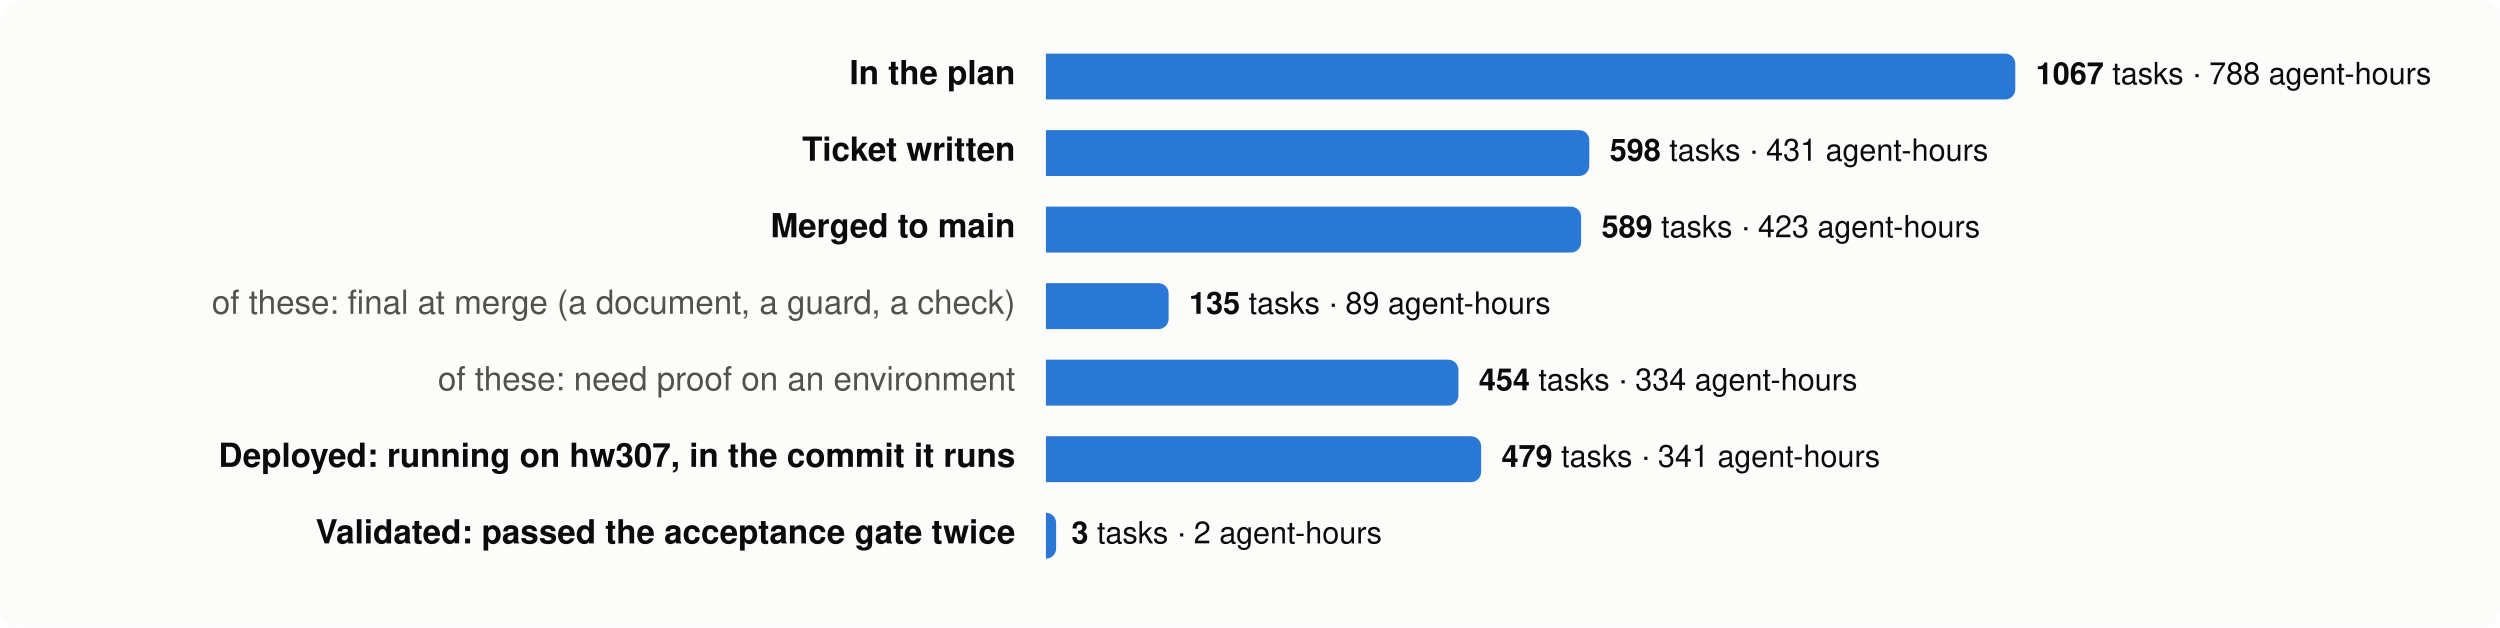
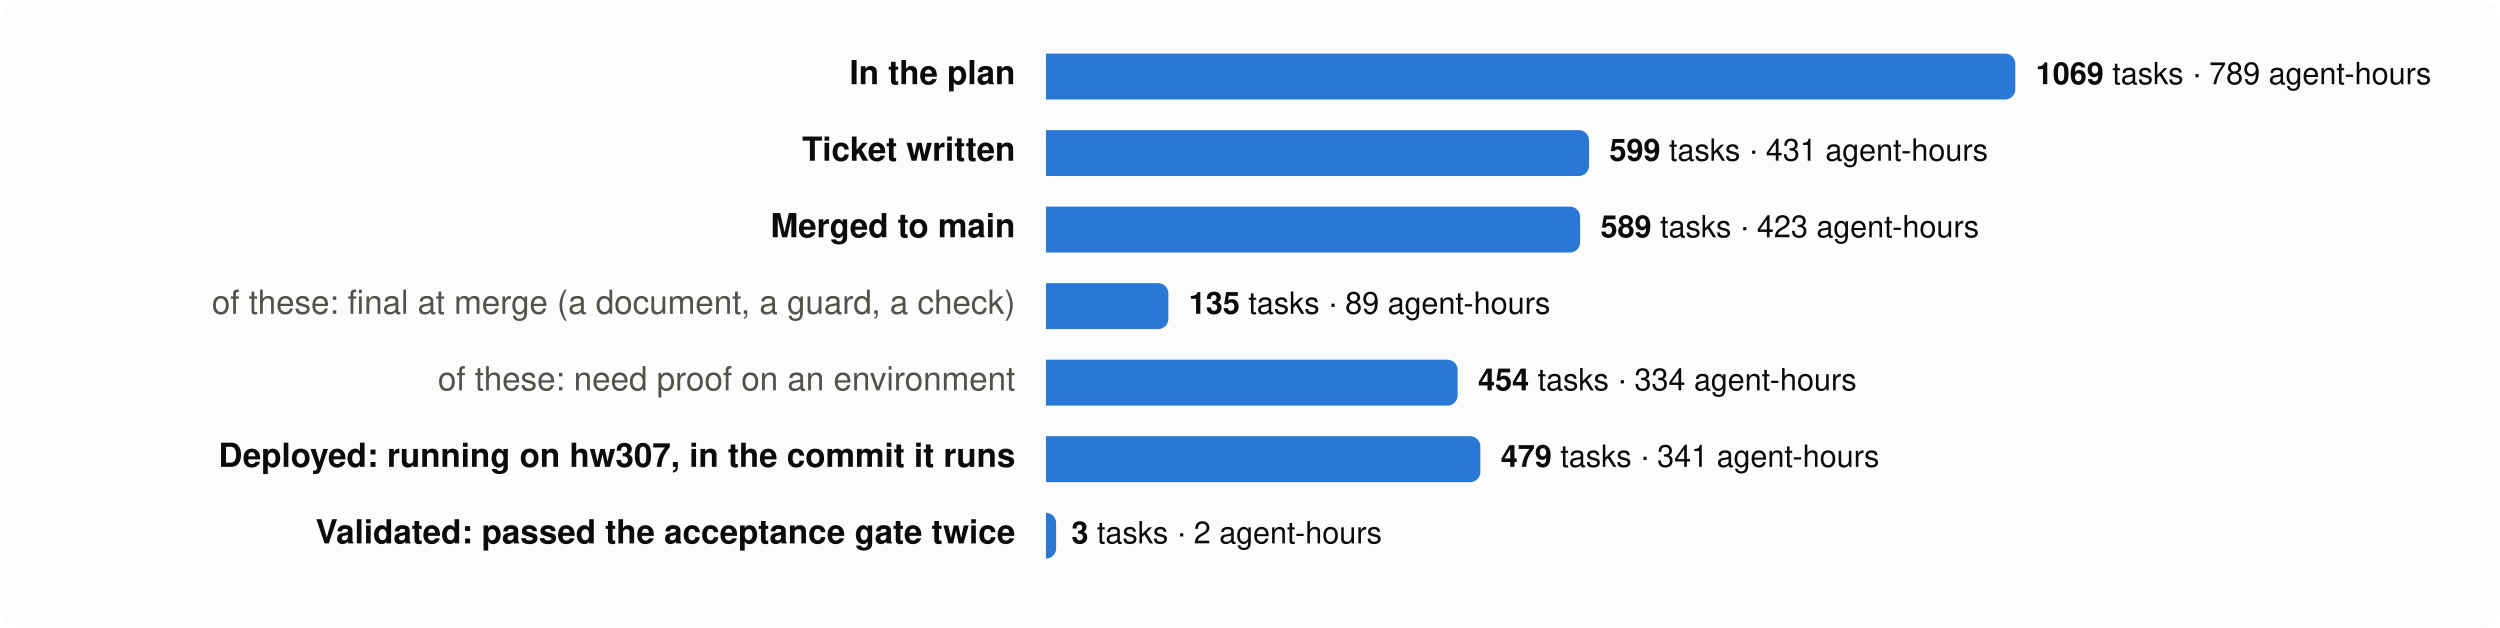
<svg xmlns="http://www.w3.org/2000/svg" viewBox="0 0 980 246" width="980" height="246" font-family="system-ui,-apple-system,Segoe UI,Helvetica,Arial,sans-serif" font-size="13">
  <rect width="980" height="246" rx="8" fill="#fcfcfb" />
  <text x="398" y="33" text-anchor="end" fill="#0b0b0b" font-weight="600">In the plan</text>
  <path d="M410,21 h376.0 a4,4 0 0 1 4,4 v10 a4,4 0 0 1 -4,4 h-376.0 z" fill="#2a78d6" />
  <text x="798.0" y="33" fill="#0b0b0b" font-size="12">
-     <tspan font-weight="600">1067</tspan> tasks · 788 agent-hours</text>
+     <tspan font-weight="600">1069</tspan> tasks · 789 agent-hours</text>
  <text x="398" y="63" text-anchor="end" fill="#0b0b0b" font-weight="600">Ticket written</text>
-   <path d="M410,51 h209.0 a4,4 0 0 1 4,4 v10 a4,4 0 0 1 -4,4 h-209.0 z" fill="#2a78d6" />
-   <text x="631.0" y="63" fill="#0b0b0b" font-size="12">
-     <tspan font-weight="600">598</tspan> tasks · 431 agent-hours</text>
+   <path d="M410,51 h208.9 a4,4 0 0 1 4,4 v10 a4,4 0 0 1 -4,4 h-208.9 z" fill="#2a78d6" />
+   <text x="630.9" y="63" fill="#0b0b0b" font-size="12">
+     <tspan font-weight="600">599</tspan> tasks · 431 agent-hours</text>
  <text x="398" y="93" text-anchor="end" fill="#0b0b0b" font-weight="600">Merged to main</text>
-   <path d="M410,81 h205.8 a4,4 0 0 1 4,4 v10 a4,4 0 0 1 -4,4 h-205.8 z" fill="#2a78d6" />
-   <text x="627.8" y="93" fill="#0b0b0b" font-size="12">
+   <path d="M410,81 h205.4 a4,4 0 0 1 4,4 v10 a4,4 0 0 1 -4,4 h-205.4 z" fill="#2a78d6" />
+   <text x="627.4" y="93" fill="#0b0b0b" font-size="12">
    <tspan font-weight="600">589</tspan> tasks · 423 agent-hours</text>
  <text x="398" y="123" text-anchor="end" fill="#52514e" font-weight="400">of these: final at merge (a document, a guard, a check)</text>
-   <path d="M410,111 h44.1 a4,4 0 0 1 4,4 v10 a4,4 0 0 1 -4,4 h-44.1 z" fill="#2a78d6" />
-   <text x="466.1" y="123" fill="#0b0b0b" font-size="12">
+   <path d="M410,111 h44.0 a4,4 0 0 1 4,4 v10 a4,4 0 0 1 -4,4 h-44.0 z" fill="#2a78d6" />
+   <text x="466.0" y="123" fill="#0b0b0b" font-size="12">
    <tspan font-weight="600">135</tspan> tasks · 89 agent-hours</text>
  <text x="398" y="153" text-anchor="end" fill="#52514e" font-weight="400">of these: need proof on an environment</text>
-   <path d="M410,141 h157.7 a4,4 0 0 1 4,4 v10 a4,4 0 0 1 -4,4 h-157.7 z" fill="#2a78d6" />
-   <text x="579.7" y="153" fill="#0b0b0b" font-size="12">
+   <path d="M410,141 h157.4 a4,4 0 0 1 4,4 v10 a4,4 0 0 1 -4,4 h-157.4 z" fill="#2a78d6" />
+   <text x="579.4" y="153" fill="#0b0b0b" font-size="12">
    <tspan font-weight="600">454</tspan> tasks · 334 agent-hours</text>
  <text x="398" y="183" text-anchor="end" fill="#0b0b0b" font-weight="600">Deployed: running on hw307, in the commit it runs</text>
-   <path d="M410,171 h166.6 a4,4 0 0 1 4,4 v10 a4,4 0 0 1 -4,4 h-166.6 z" fill="#2a78d6" />
-   <text x="588.6" y="183" fill="#0b0b0b" font-size="12">
+   <path d="M410,171 h166.3 a4,4 0 0 1 4,4 v10 a4,4 0 0 1 -4,4 h-166.3 z" fill="#2a78d6" />
+   <text x="588.3" y="183" fill="#0b0b0b" font-size="12">
    <tspan font-weight="600">479</tspan> tasks · 341 agent-hours</text>
  <text x="398" y="213" text-anchor="end" fill="#0b0b0b" font-weight="600">Validated: passed the acceptance gate twice</text>
  <path d="M410,201 h0.0 a4,4 0 0 1 4,4 v10 a4,4 0 0 1 -4,4 h-0.0 z" fill="#2a78d6" />
  <text x="420.0" y="213" fill="#0b0b0b" font-size="12">
    <tspan font-weight="600">3</tspan> tasks · 2 agent-hours</text>
</svg>
